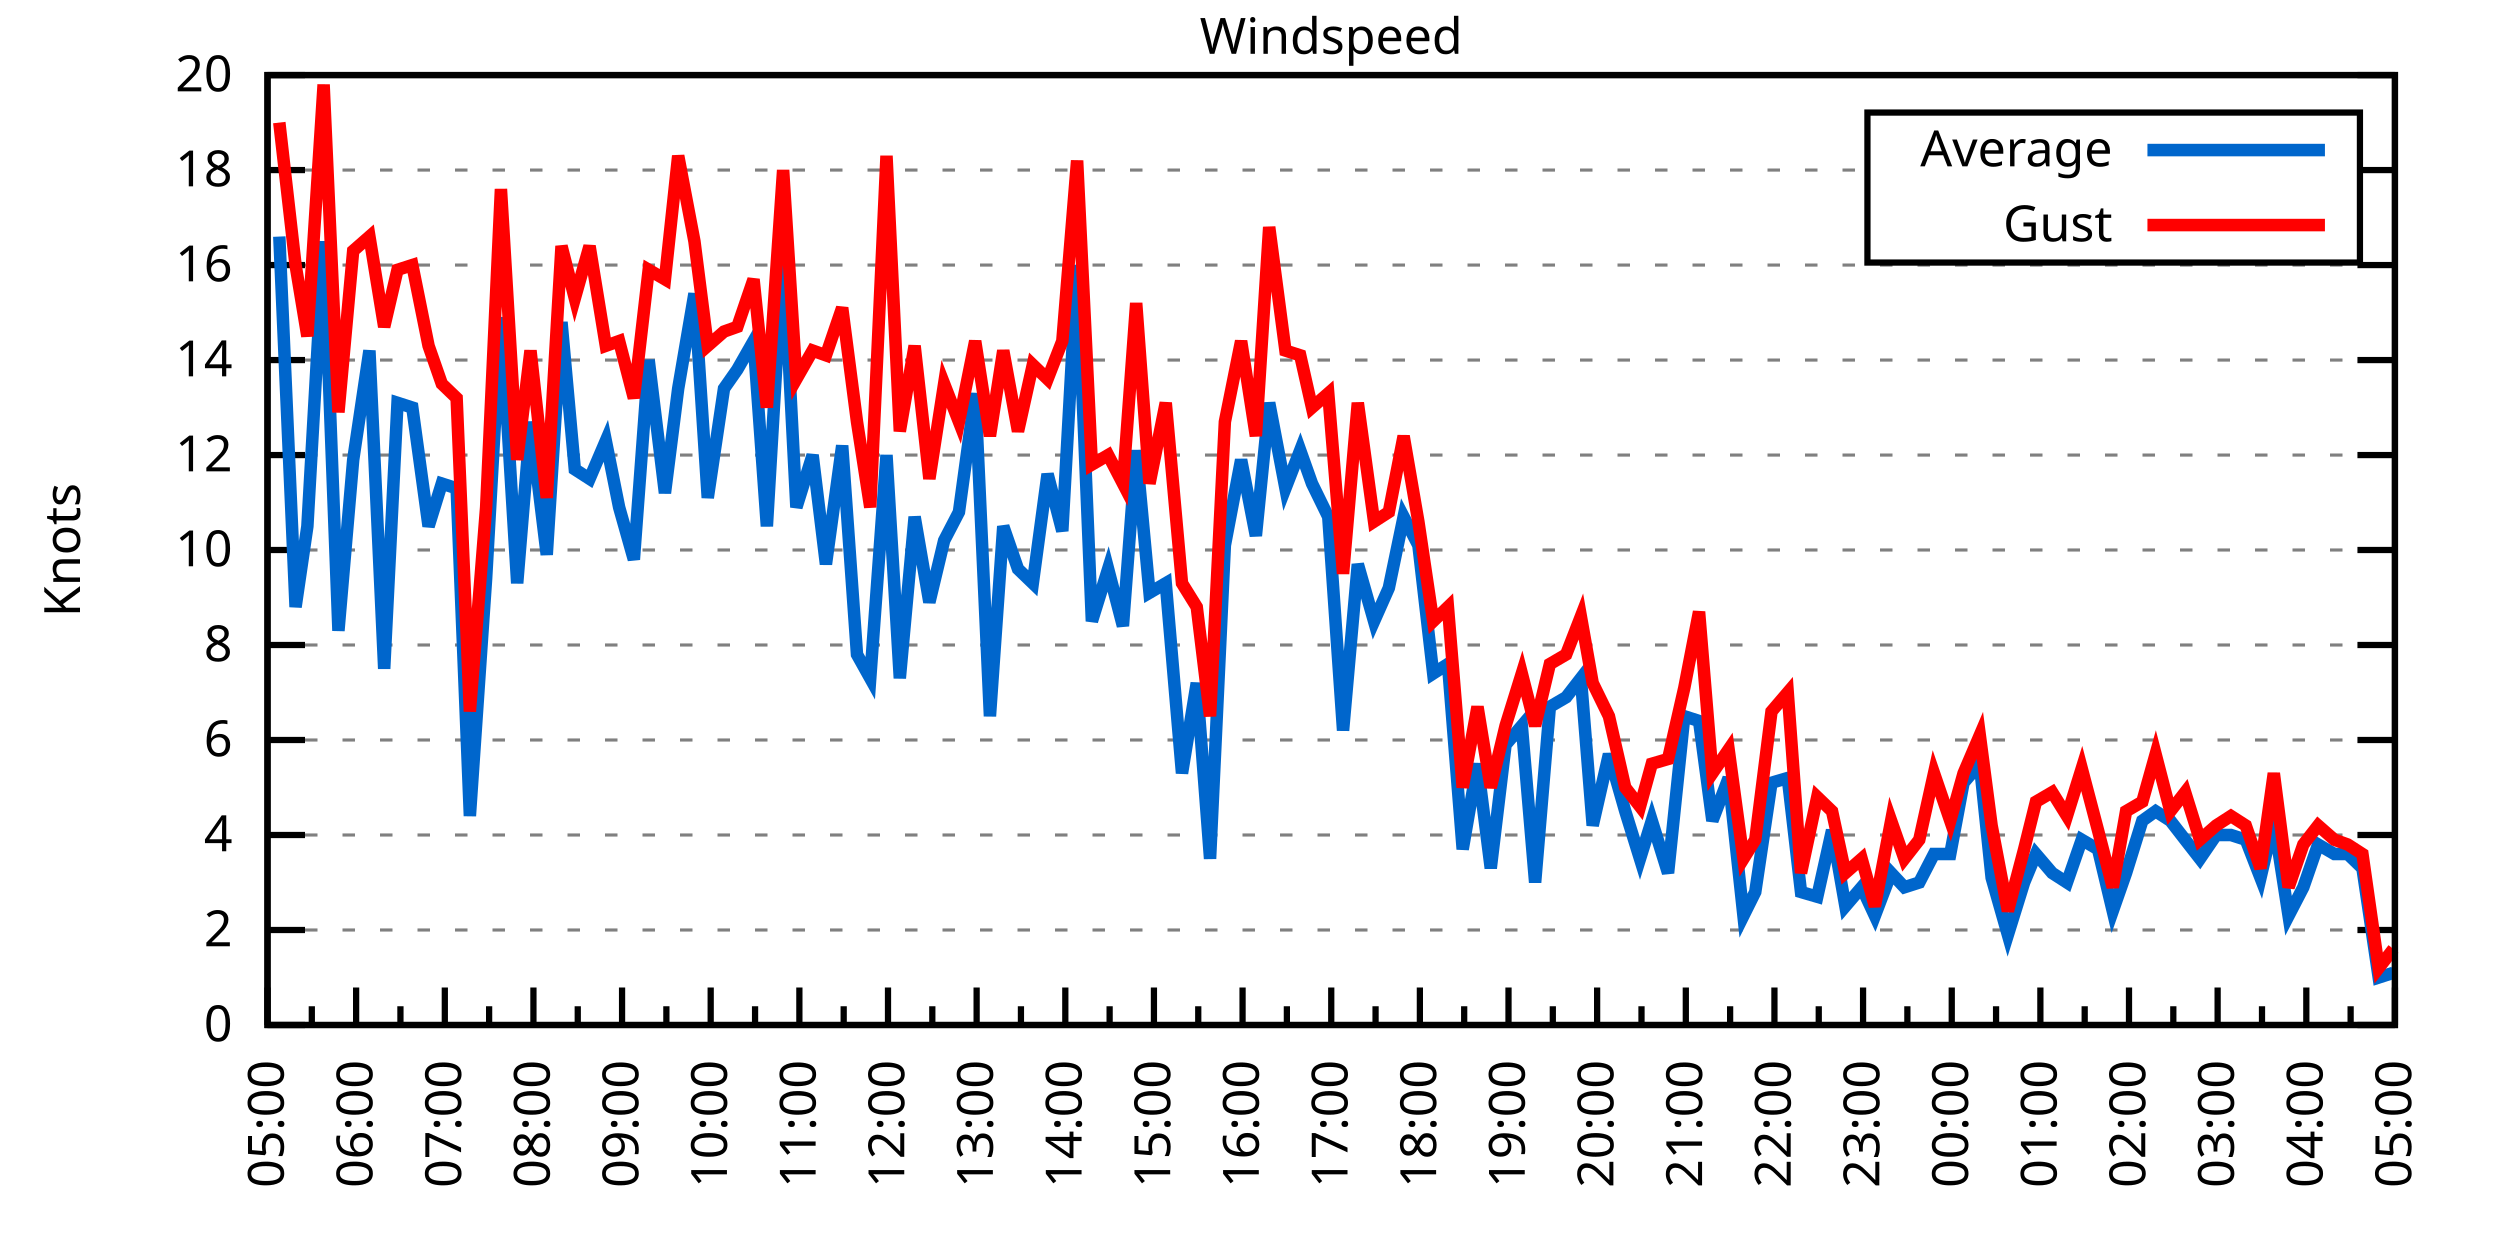
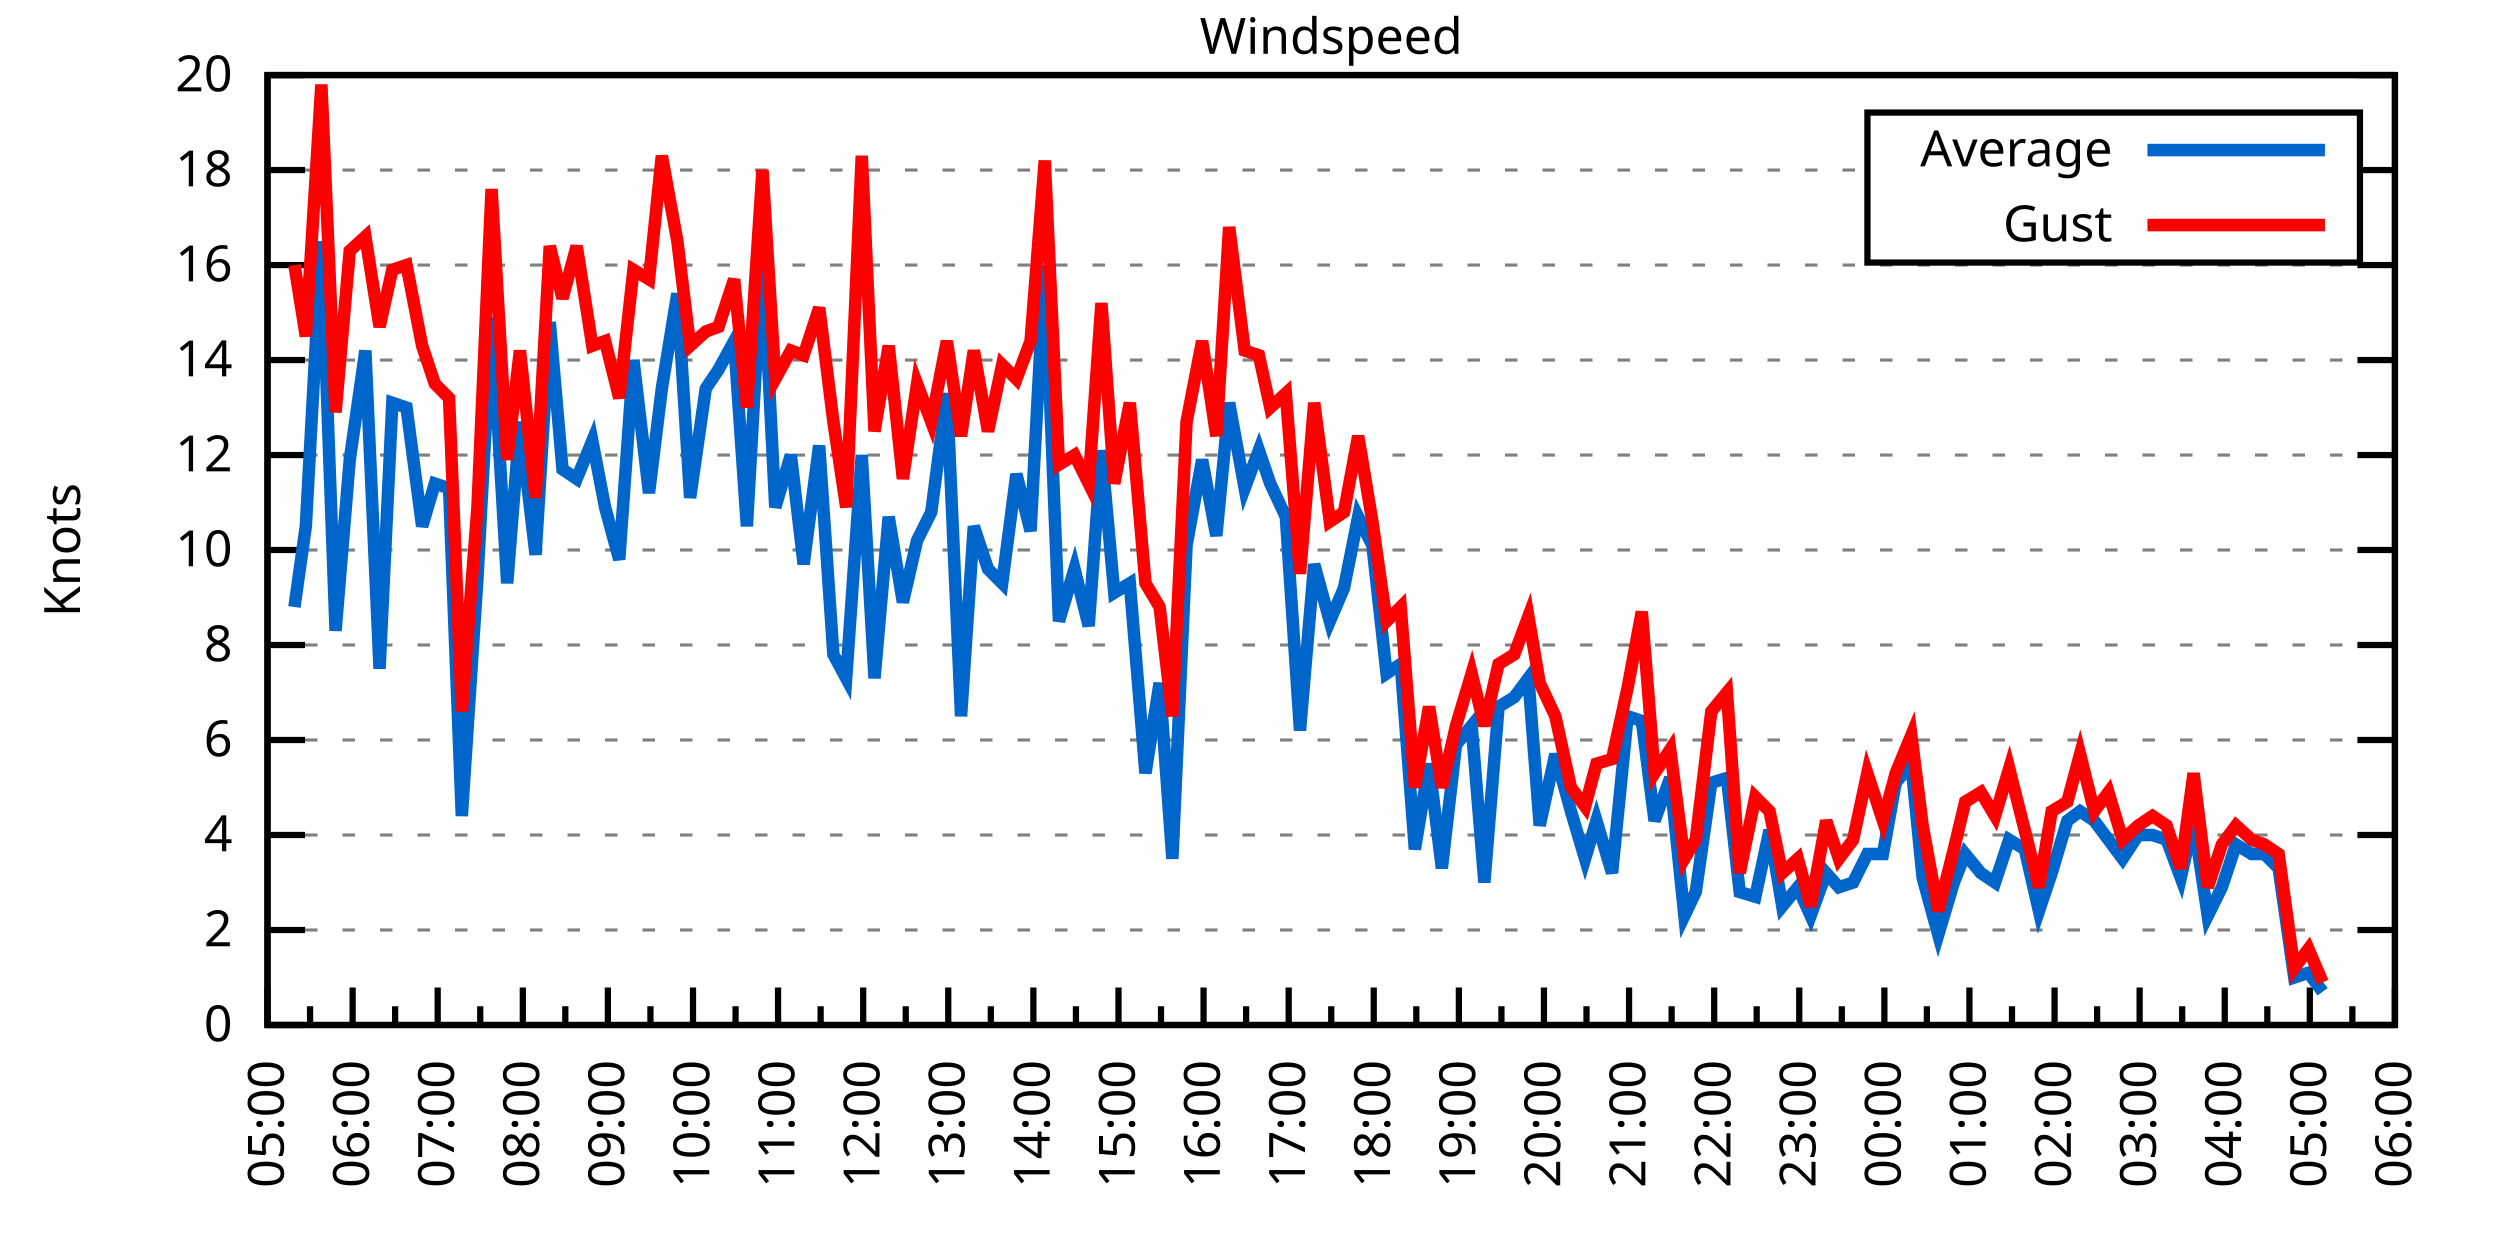
<svg xmlns="http://www.w3.org/2000/svg" xmlns:xlink="http://www.w3.org/1999/xlink" width="400" height="200" viewBox="0 0 400 200">
  <g id="gnuplot_canvas">
    <rect x="0" y="0" width="400" height="200" fill="none" />
    <defs>
      <circle id="gpDot" r="0.5" stroke-width="0.5" stroke="currentColor" />
      <path id="gpPt0" stroke-width="0.333" stroke="currentColor" d="M-1,0 h2 M0,-1 v2" />
      <path id="gpPt1" stroke-width="0.333" stroke="currentColor" d="M-1,-1 L1,1 M1,-1 L-1,1" />
      <path id="gpPt2" stroke-width="0.333" stroke="currentColor" d="M-1,0 L1,0 M0,-1 L0,1 M-1,-1 L1,1 M-1,1 L1,-1" />
      <rect id="gpPt3" stroke-width="0.333" stroke="currentColor" x="-1" y="-1" width="2" height="2" />
      <rect id="gpPt4" stroke-width="0.333" stroke="currentColor" fill="currentColor" x="-1" y="-1" width="2" height="2" />
      <circle id="gpPt5" stroke-width="0.333" stroke="currentColor" cx="0" cy="0" r="1" />
      <use xlink:href="#gpPt5" id="gpPt6" fill="currentColor" stroke="none" />
      <path id="gpPt7" stroke-width="0.333" stroke="currentColor" d="M0,-1.33 L-1.33,0.67 L1.33,0.67 z" />
      <use xlink:href="#gpPt7" id="gpPt8" fill="currentColor" stroke="none" />
      <use xlink:href="#gpPt7" id="gpPt9" stroke="currentColor" transform="rotate(180)" />
      <use xlink:href="#gpPt9" id="gpPt10" fill="currentColor" stroke="none" />
      <use xlink:href="#gpPt3" id="gpPt11" stroke="currentColor" transform="rotate(45)" />
      <use xlink:href="#gpPt11" id="gpPt12" fill="currentColor" stroke="none" />
      <path id="gpPt13" stroke-width="0.333" stroke="currentColor" d="M0,1.330 L1.265,0.411 L0.782,-1.067 L-0.782,-1.076 L-1.265,0.411 z" />
      <use xlink:href="#gpPt13" id="gpPt14" fill="currentColor" stroke="none" />
      <filter id="textbox" filterUnits="objectBoundingBox" x="0" y="0" height="1" width="1">
        <feFlood flood-color="white" flood-opacity="1" result="bgnd" />
        <feComposite in="SourceGraphic" in2="bgnd" operator="atop" />
      </filter>
      <filter id="greybox" filterUnits="objectBoundingBox" x="0" y="0" height="1" width="1">
        <feFlood flood-color="lightgrey" flood-opacity="1" result="grey" />
        <feComposite in="SourceGraphic" in2="grey" operator="atop" />
      </filter>
    </defs>
    <g fill="none" color="white" stroke="currentColor" stroke-width="1.00" stroke-linecap="butt" stroke-linejoin="miter">
</g>
    <g fill="none" color="black" stroke="currentColor" stroke-width="1.00" stroke-linecap="butt" stroke-linejoin="miter">
      <g stroke="none" shape-rendering="crispEdges">
        <polygon fill="rgb(255, 255, 255)" points="42.80,164.00 383.18,164.00 383.18,12.02 42.80,12.02 " />
      </g>
    </g>
    <g fill="none" color="black" stroke="currentColor" stroke-width="1.00" stroke-linecap="butt" stroke-linejoin="miter">
</g>
    <g fill="none" color="black" stroke="black" stroke-width="0.50" stroke-linecap="butt" stroke-linejoin="miter">
</g>
    <g fill="none" color="gray" stroke="currentColor" stroke-width="0.50" stroke-linecap="butt" stroke-linejoin="miter">
      <path stroke="gray" stroke-dasharray="2,4" class="gridline" d="M42.80,164.00 L383.19,164.00  " />
    </g>
    <g fill="none" color="gray" stroke="gray" stroke-width="1.00" stroke-linecap="butt" stroke-linejoin="miter">
</g>
    <g fill="none" color="black" stroke="currentColor" stroke-width="1.00" stroke-linecap="butt" stroke-linejoin="miter">
      <path stroke="black" d="M42.80,164.00 L48.80,164.00 M383.19,164.00 L377.19,164.00  " />
      <g transform="translate(37.20,166.60)" stroke="none" fill="black" font-family="Sans" font-size="8.00" text-anchor="end">
        <text>
          <tspan font-family="Sans"> 0</tspan>
        </text>
      </g>
    </g>
    <g fill="none" color="black" stroke="currentColor" stroke-width="1.00" stroke-linecap="butt" stroke-linejoin="miter">
</g>
    <g fill="none" color="black" stroke="black" stroke-width="0.50" stroke-linecap="butt" stroke-linejoin="miter">
</g>
    <g fill="none" color="gray" stroke="currentColor" stroke-width="0.50" stroke-linecap="butt" stroke-linejoin="miter">
      <path stroke="gray" stroke-dasharray="2,4" class="gridline" d="M42.80,148.80 L383.19,148.80  " />
    </g>
    <g fill="none" color="gray" stroke="gray" stroke-width="1.00" stroke-linecap="butt" stroke-linejoin="miter">
</g>
    <g fill="none" color="black" stroke="currentColor" stroke-width="1.00" stroke-linecap="butt" stroke-linejoin="miter">
      <path stroke="black" d="M42.80,148.80 L48.80,148.80 M383.19,148.80 L377.19,148.80  " />
      <g transform="translate(37.20,151.40)" stroke="none" fill="black" font-family="Sans" font-size="8.00" text-anchor="end">
        <text>
          <tspan font-family="Sans"> 2</tspan>
        </text>
      </g>
    </g>
    <g fill="none" color="black" stroke="currentColor" stroke-width="1.00" stroke-linecap="butt" stroke-linejoin="miter">
</g>
    <g fill="none" color="black" stroke="black" stroke-width="0.50" stroke-linecap="butt" stroke-linejoin="miter">
</g>
    <g fill="none" color="gray" stroke="currentColor" stroke-width="0.50" stroke-linecap="butt" stroke-linejoin="miter">
      <path stroke="gray" stroke-dasharray="2,4" class="gridline" d="M42.80,133.60 L383.19,133.60  " />
    </g>
    <g fill="none" color="gray" stroke="gray" stroke-width="1.00" stroke-linecap="butt" stroke-linejoin="miter">
</g>
    <g fill="none" color="black" stroke="currentColor" stroke-width="1.00" stroke-linecap="butt" stroke-linejoin="miter">
      <path stroke="black" d="M42.80,133.60 L48.80,133.60 M383.19,133.60 L377.19,133.60  " />
      <g transform="translate(37.20,136.20)" stroke="none" fill="black" font-family="Sans" font-size="8.00" text-anchor="end">
        <text>
          <tspan font-family="Sans"> 4</tspan>
        </text>
      </g>
    </g>
    <g fill="none" color="black" stroke="currentColor" stroke-width="1.00" stroke-linecap="butt" stroke-linejoin="miter">
</g>
    <g fill="none" color="black" stroke="black" stroke-width="0.50" stroke-linecap="butt" stroke-linejoin="miter">
</g>
    <g fill="none" color="gray" stroke="currentColor" stroke-width="0.50" stroke-linecap="butt" stroke-linejoin="miter">
      <path stroke="gray" stroke-dasharray="2,4" class="gridline" d="M42.80,118.40 L383.19,118.40  " />
    </g>
    <g fill="none" color="gray" stroke="gray" stroke-width="1.00" stroke-linecap="butt" stroke-linejoin="miter">
</g>
    <g fill="none" color="black" stroke="currentColor" stroke-width="1.00" stroke-linecap="butt" stroke-linejoin="miter">
      <path stroke="black" d="M42.80,118.40 L48.80,118.40 M383.19,118.40 L377.19,118.40  " />
      <g transform="translate(37.20,121.00)" stroke="none" fill="black" font-family="Sans" font-size="8.00" text-anchor="end">
        <text>
          <tspan font-family="Sans"> 6</tspan>
        </text>
      </g>
    </g>
    <g fill="none" color="black" stroke="currentColor" stroke-width="1.00" stroke-linecap="butt" stroke-linejoin="miter">
</g>
    <g fill="none" color="black" stroke="black" stroke-width="0.50" stroke-linecap="butt" stroke-linejoin="miter">
</g>
    <g fill="none" color="gray" stroke="currentColor" stroke-width="0.50" stroke-linecap="butt" stroke-linejoin="miter">
      <path stroke="gray" stroke-dasharray="2,4" class="gridline" d="M42.80,103.20 L383.19,103.20  " />
    </g>
    <g fill="none" color="gray" stroke="gray" stroke-width="1.00" stroke-linecap="butt" stroke-linejoin="miter">
</g>
    <g fill="none" color="black" stroke="currentColor" stroke-width="1.00" stroke-linecap="butt" stroke-linejoin="miter">
      <path stroke="black" d="M42.80,103.20 L48.80,103.20 M383.19,103.20 L377.19,103.20  " />
      <g transform="translate(37.20,105.80)" stroke="none" fill="black" font-family="Sans" font-size="8.00" text-anchor="end">
        <text>
          <tspan font-family="Sans"> 8</tspan>
        </text>
      </g>
    </g>
    <g fill="none" color="black" stroke="currentColor" stroke-width="1.00" stroke-linecap="butt" stroke-linejoin="miter">
</g>
    <g fill="none" color="black" stroke="black" stroke-width="0.50" stroke-linecap="butt" stroke-linejoin="miter">
</g>
    <g fill="none" color="gray" stroke="currentColor" stroke-width="0.50" stroke-linecap="butt" stroke-linejoin="miter">
      <path stroke="gray" stroke-dasharray="2,4" class="gridline" d="M42.80,88.00 L383.19,88.00  " />
    </g>
    <g fill="none" color="gray" stroke="gray" stroke-width="1.00" stroke-linecap="butt" stroke-linejoin="miter">
</g>
    <g fill="none" color="black" stroke="currentColor" stroke-width="1.00" stroke-linecap="butt" stroke-linejoin="miter">
      <path stroke="black" d="M42.80,88.00 L48.80,88.00 M383.19,88.00 L377.19,88.00  " />
      <g transform="translate(37.20,90.60)" stroke="none" fill="black" font-family="Sans" font-size="8.00" text-anchor="end">
        <text>
          <tspan font-family="Sans"> 10</tspan>
        </text>
      </g>
    </g>
    <g fill="none" color="black" stroke="currentColor" stroke-width="1.00" stroke-linecap="butt" stroke-linejoin="miter">
</g>
    <g fill="none" color="black" stroke="black" stroke-width="0.50" stroke-linecap="butt" stroke-linejoin="miter">
</g>
    <g fill="none" color="gray" stroke="currentColor" stroke-width="0.50" stroke-linecap="butt" stroke-linejoin="miter">
      <path stroke="gray" stroke-dasharray="2,4" class="gridline" d="M42.80,72.81 L383.19,72.81  " />
    </g>
    <g fill="none" color="gray" stroke="gray" stroke-width="1.00" stroke-linecap="butt" stroke-linejoin="miter">
</g>
    <g fill="none" color="black" stroke="currentColor" stroke-width="1.00" stroke-linecap="butt" stroke-linejoin="miter">
      <path stroke="black" d="M42.80,72.81 L48.80,72.81 M383.19,72.81 L377.19,72.81  " />
      <g transform="translate(37.20,75.41)" stroke="none" fill="black" font-family="Sans" font-size="8.00" text-anchor="end">
        <text>
          <tspan font-family="Sans"> 12</tspan>
        </text>
      </g>
    </g>
    <g fill="none" color="black" stroke="currentColor" stroke-width="1.00" stroke-linecap="butt" stroke-linejoin="miter">
</g>
    <g fill="none" color="black" stroke="black" stroke-width="0.50" stroke-linecap="butt" stroke-linejoin="miter">
</g>
    <g fill="none" color="gray" stroke="currentColor" stroke-width="0.50" stroke-linecap="butt" stroke-linejoin="miter">
      <path stroke="gray" stroke-dasharray="2,4" class="gridline" d="M42.80,57.61 L383.19,57.61  " />
    </g>
    <g fill="none" color="gray" stroke="gray" stroke-width="1.00" stroke-linecap="butt" stroke-linejoin="miter">
</g>
    <g fill="none" color="black" stroke="currentColor" stroke-width="1.00" stroke-linecap="butt" stroke-linejoin="miter">
      <path stroke="black" d="M42.80,57.61 L48.80,57.61 M383.19,57.61 L377.19,57.61  " />
      <g transform="translate(37.20,60.21)" stroke="none" fill="black" font-family="Sans" font-size="8.00" text-anchor="end">
        <text>
          <tspan font-family="Sans"> 14</tspan>
        </text>
      </g>
    </g>
    <g fill="none" color="black" stroke="currentColor" stroke-width="1.00" stroke-linecap="butt" stroke-linejoin="miter">
</g>
    <g fill="none" color="black" stroke="black" stroke-width="0.50" stroke-linecap="butt" stroke-linejoin="miter">
</g>
    <g fill="none" color="gray" stroke="currentColor" stroke-width="0.50" stroke-linecap="butt" stroke-linejoin="miter">
      <path stroke="gray" stroke-dasharray="2,4" class="gridline" d="M42.80,42.41 L383.19,42.41  " />
    </g>
    <g fill="none" color="gray" stroke="gray" stroke-width="1.00" stroke-linecap="butt" stroke-linejoin="miter">
</g>
    <g fill="none" color="black" stroke="currentColor" stroke-width="1.00" stroke-linecap="butt" stroke-linejoin="miter">
      <path stroke="black" d="M42.80,42.41 L48.80,42.41 M383.19,42.41 L377.19,42.41  " />
      <g transform="translate(37.20,45.01)" stroke="none" fill="black" font-family="Sans" font-size="8.00" text-anchor="end">
        <text>
          <tspan font-family="Sans"> 16</tspan>
        </text>
      </g>
    </g>
    <g fill="none" color="black" stroke="currentColor" stroke-width="1.00" stroke-linecap="butt" stroke-linejoin="miter">
</g>
    <g fill="none" color="black" stroke="black" stroke-width="0.50" stroke-linecap="butt" stroke-linejoin="miter">
</g>
    <g fill="none" color="gray" stroke="currentColor" stroke-width="0.50" stroke-linecap="butt" stroke-linejoin="miter">
      <path stroke="gray" stroke-dasharray="2,4" class="gridline" d="M42.80,27.21 L298.79,27.21 M377.59,27.21 L383.19,27.21  " />
    </g>
    <g fill="none" color="gray" stroke="gray" stroke-width="1.00" stroke-linecap="butt" stroke-linejoin="miter">
</g>
    <g fill="none" color="black" stroke="currentColor" stroke-width="1.00" stroke-linecap="butt" stroke-linejoin="miter">
      <path stroke="black" d="M42.80,27.21 L48.80,27.21 M383.19,27.21 L377.19,27.21  " />
      <g transform="translate(37.20,29.81)" stroke="none" fill="black" font-family="Sans" font-size="8.00" text-anchor="end">
        <text>
          <tspan font-family="Sans"> 18</tspan>
        </text>
      </g>
    </g>
    <g fill="none" color="black" stroke="currentColor" stroke-width="1.00" stroke-linecap="butt" stroke-linejoin="miter">
</g>
    <g fill="none" color="black" stroke="black" stroke-width="0.50" stroke-linecap="butt" stroke-linejoin="miter">
</g>
    <g fill="none" color="gray" stroke="currentColor" stroke-width="0.50" stroke-linecap="butt" stroke-linejoin="miter">
      <path stroke="gray" stroke-dasharray="2,4" class="gridline" d="M42.80,12.01 L383.19,12.01  " />
    </g>
    <g fill="none" color="gray" stroke="gray" stroke-width="1.00" stroke-linecap="butt" stroke-linejoin="miter">
</g>
    <g fill="none" color="black" stroke="currentColor" stroke-width="1.00" stroke-linecap="butt" stroke-linejoin="miter">
      <path stroke="black" d="M42.80,12.01 L48.80,12.01 M383.19,12.01 L377.19,12.01  " />
      <g transform="translate(37.20,14.61)" stroke="none" fill="black" font-family="Sans" font-size="8.00" text-anchor="end">
        <text>
          <tspan font-family="Sans"> 20</tspan>
        </text>
      </g>
    </g>
    <g fill="none" color="black" stroke="currentColor" stroke-width="1.00" stroke-linecap="butt" stroke-linejoin="miter">
      <path stroke="black" d="M42.80,164.00 L42.80,158.00  " />
      <g transform="translate(45.40,169.60) rotate(270)" stroke="none" fill="black" font-family="Sans" font-size="8.00" text-anchor="end">
        <text>
          <tspan font-family="Sans">05:00</tspan>
        </text>
      </g>
    </g>
    <g fill="none" color="black" stroke="currentColor" stroke-width="1.00" stroke-linecap="butt" stroke-linejoin="miter">
-       <path stroke="black" d="M49.89,164.00 L49.89,161.00 M56.98,164.00 L56.98,158.00  " />
-       <g transform="translate(59.58,169.60) rotate(270)" stroke="none" fill="black" font-family="Sans" font-size="8.00" text-anchor="end">
+       <path stroke="black" d="M49.61,164.00 L49.61,161.00 M56.42,164.00 L56.42,158.00  " />
+       <g transform="translate(59.02,169.60) rotate(270)" stroke="none" fill="black" font-family="Sans" font-size="8.00" text-anchor="end">
        <text>
          <tspan font-family="Sans">06:00</tspan>
        </text>
      </g>
    </g>
    <g fill="none" color="black" stroke="currentColor" stroke-width="1.00" stroke-linecap="butt" stroke-linejoin="miter">
-       <path stroke="black" d="M64.07,164.00 L64.07,161.00 M71.17,164.00 L71.17,158.00  " />
-       <g transform="translate(73.77,169.60) rotate(270)" stroke="none" fill="black" font-family="Sans" font-size="8.00" text-anchor="end">
+       <path stroke="black" d="M63.22,164.00 L63.22,161.00 M70.03,164.00 L70.03,158.00  " />
+       <g transform="translate(72.63,169.60) rotate(270)" stroke="none" fill="black" font-family="Sans" font-size="8.00" text-anchor="end">
        <text>
          <tspan font-family="Sans">07:00</tspan>
        </text>
      </g>
    </g>
    <g fill="none" color="black" stroke="currentColor" stroke-width="1.00" stroke-linecap="butt" stroke-linejoin="miter">
-       <path stroke="black" d="M78.26,164.00 L78.26,161.00 M85.35,164.00 L85.35,158.00  " />
-       <g transform="translate(87.95,169.60) rotate(270)" stroke="none" fill="black" font-family="Sans" font-size="8.00" text-anchor="end">
+       <path stroke="black" d="M76.84,164.00 L76.84,161.00 M83.65,164.00 L83.65,158.00  " />
+       <g transform="translate(86.25,169.60) rotate(270)" stroke="none" fill="black" font-family="Sans" font-size="8.00" text-anchor="end">
        <text>
          <tspan font-family="Sans">08:00</tspan>
        </text>
      </g>
    </g>
    <g fill="none" color="black" stroke="currentColor" stroke-width="1.00" stroke-linecap="butt" stroke-linejoin="miter">
-       <path stroke="black" d="M92.44,164.00 L92.44,161.00 M99.53,164.00 L99.53,158.00  " />
-       <g transform="translate(102.13,169.60) rotate(270)" stroke="none" fill="black" font-family="Sans" font-size="8.00" text-anchor="end">
+       <path stroke="black" d="M90.45,164.00 L90.45,161.00 M97.26,164.00 L97.26,158.00  " />
+       <g transform="translate(99.86,169.60) rotate(270)" stroke="none" fill="black" font-family="Sans" font-size="8.00" text-anchor="end">
        <text>
          <tspan font-family="Sans">09:00</tspan>
        </text>
      </g>
    </g>
    <g fill="none" color="black" stroke="currentColor" stroke-width="1.00" stroke-linecap="butt" stroke-linejoin="miter">
-       <path stroke="black" d="M106.62,164.00 L106.62,161.00 M113.71,164.00 L113.71,158.00  " />
-       <g transform="translate(116.31,169.60) rotate(270)" stroke="none" fill="black" font-family="Sans" font-size="8.00" text-anchor="end">
+       <path stroke="black" d="M104.07,164.00 L104.07,161.00 M110.88,164.00 L110.88,158.00  " />
+       <g transform="translate(113.48,169.60) rotate(270)" stroke="none" fill="black" font-family="Sans" font-size="8.00" text-anchor="end">
        <text>
          <tspan font-family="Sans">10:00</tspan>
        </text>
      </g>
    </g>
    <g fill="none" color="black" stroke="currentColor" stroke-width="1.00" stroke-linecap="butt" stroke-linejoin="miter">
-       <path stroke="black" d="M120.81,164.00 L120.81,161.00 M127.90,164.00 L127.90,158.00  " />
-       <g transform="translate(130.50,169.60) rotate(270)" stroke="none" fill="black" font-family="Sans" font-size="8.00" text-anchor="end">
+       <path stroke="black" d="M117.69,164.00 L117.69,161.00 M124.49,164.00 L124.49,158.00  " />
+       <g transform="translate(127.09,169.60) rotate(270)" stroke="none" fill="black" font-family="Sans" font-size="8.00" text-anchor="end">
        <text>
          <tspan font-family="Sans">11:00</tspan>
        </text>
      </g>
    </g>
    <g fill="none" color="black" stroke="currentColor" stroke-width="1.00" stroke-linecap="butt" stroke-linejoin="miter">
-       <path stroke="black" d="M134.99,164.00 L134.99,161.00 M142.08,164.00 L142.08,158.00  " />
-       <g transform="translate(144.68,169.60) rotate(270)" stroke="none" fill="black" font-family="Sans" font-size="8.00" text-anchor="end">
+       <path stroke="black" d="M131.30,164.00 L131.30,161.00 M138.11,164.00 L138.11,158.00  " />
+       <g transform="translate(140.71,169.60) rotate(270)" stroke="none" fill="black" font-family="Sans" font-size="8.00" text-anchor="end">
        <text>
          <tspan font-family="Sans">12:00</tspan>
        </text>
      </g>
    </g>
    <g fill="none" color="black" stroke="currentColor" stroke-width="1.00" stroke-linecap="butt" stroke-linejoin="miter">
-       <path stroke="black" d="M149.17,164.00 L149.17,161.00 M156.26,164.00 L156.26,158.00  " />
-       <g transform="translate(158.86,169.60) rotate(270)" stroke="none" fill="black" font-family="Sans" font-size="8.00" text-anchor="end">
+       <path stroke="black" d="M144.92,164.00 L144.92,161.00 M151.72,164.00 L151.72,158.00  " />
+       <g transform="translate(154.32,169.60) rotate(270)" stroke="none" fill="black" font-family="Sans" font-size="8.00" text-anchor="end">
        <text>
          <tspan font-family="Sans">13:00</tspan>
        </text>
      </g>
    </g>
    <g fill="none" color="black" stroke="currentColor" stroke-width="1.00" stroke-linecap="butt" stroke-linejoin="miter">
-       <path stroke="black" d="M163.35,164.00 L163.35,161.00 M170.45,164.00 L170.45,158.00  " />
-       <g transform="translate(173.05,169.60) rotate(270)" stroke="none" fill="black" font-family="Sans" font-size="8.00" text-anchor="end">
+       <path stroke="black" d="M158.53,164.00 L158.53,161.00 M165.34,164.00 L165.34,158.00  " />
+       <g transform="translate(167.94,169.60) rotate(270)" stroke="none" fill="black" font-family="Sans" font-size="8.00" text-anchor="end">
        <text>
          <tspan font-family="Sans">14:00</tspan>
        </text>
      </g>
    </g>
    <g fill="none" color="black" stroke="currentColor" stroke-width="1.00" stroke-linecap="butt" stroke-linejoin="miter">
-       <path stroke="black" d="M177.54,164.00 L177.54,161.00 M184.63,164.00 L184.63,158.00  " />
-       <g transform="translate(187.23,169.60) rotate(270)" stroke="none" fill="black" font-family="Sans" font-size="8.00" text-anchor="end">
+       <path stroke="black" d="M172.15,164.00 L172.15,161.00 M178.96,164.00 L178.96,158.00  " />
+       <g transform="translate(181.56,169.60) rotate(270)" stroke="none" fill="black" font-family="Sans" font-size="8.00" text-anchor="end">
        <text>
          <tspan font-family="Sans">15:00</tspan>
        </text>
      </g>
    </g>
    <g fill="none" color="black" stroke="currentColor" stroke-width="1.00" stroke-linecap="butt" stroke-linejoin="miter">
-       <path stroke="black" d="M191.72,164.00 L191.72,161.00 M198.81,164.00 L198.81,158.00  " />
-       <g transform="translate(201.41,169.60) rotate(270)" stroke="none" fill="black" font-family="Sans" font-size="8.00" text-anchor="end">
+       <path stroke="black" d="M185.76,164.00 L185.76,161.00 M192.57,164.00 L192.57,158.00  " />
+       <g transform="translate(195.17,169.60) rotate(270)" stroke="none" fill="black" font-family="Sans" font-size="8.00" text-anchor="end">
        <text>
          <tspan font-family="Sans">16:00</tspan>
        </text>
      </g>
    </g>
    <g fill="none" color="black" stroke="currentColor" stroke-width="1.00" stroke-linecap="butt" stroke-linejoin="miter">
-       <path stroke="black" d="M205.90,164.00 L205.90,161.00 M213.00,164.00 L213.00,158.00  " />
-       <g transform="translate(215.60,169.60) rotate(270)" stroke="none" fill="black" font-family="Sans" font-size="8.00" text-anchor="end">
+       <path stroke="black" d="M199.38,164.00 L199.38,161.00 M206.19,164.00 L206.19,158.00  " />
+       <g transform="translate(208.79,169.60) rotate(270)" stroke="none" fill="black" font-family="Sans" font-size="8.00" text-anchor="end">
        <text>
          <tspan font-family="Sans">17:00</tspan>
        </text>
      </g>
    </g>
    <g fill="none" color="black" stroke="currentColor" stroke-width="1.00" stroke-linecap="butt" stroke-linejoin="miter">
-       <path stroke="black" d="M220.09,164.00 L220.09,161.00 M227.18,164.00 L227.18,158.00  " />
-       <g transform="translate(229.78,169.60) rotate(270)" stroke="none" fill="black" font-family="Sans" font-size="8.00" text-anchor="end">
+       <path stroke="black" d="M213.00,164.00 L213.00,161.00 M219.80,164.00 L219.80,158.00  " />
+       <g transform="translate(222.40,169.60) rotate(270)" stroke="none" fill="black" font-family="Sans" font-size="8.00" text-anchor="end">
        <text>
          <tspan font-family="Sans">18:00</tspan>
        </text>
      </g>
    </g>
    <g fill="none" color="black" stroke="currentColor" stroke-width="1.00" stroke-linecap="butt" stroke-linejoin="miter">
-       <path stroke="black" d="M234.27,164.00 L234.27,161.00 M241.36,164.00 L241.36,158.00  " />
-       <g transform="translate(243.96,169.60) rotate(270)" stroke="none" fill="black" font-family="Sans" font-size="8.00" text-anchor="end">
+       <path stroke="black" d="M226.61,164.00 L226.61,161.00 M233.42,164.00 L233.42,158.00  " />
+       <g transform="translate(236.02,169.60) rotate(270)" stroke="none" fill="black" font-family="Sans" font-size="8.00" text-anchor="end">
        <text>
          <tspan font-family="Sans">19:00</tspan>
        </text>
      </g>
    </g>
    <g fill="none" color="black" stroke="currentColor" stroke-width="1.00" stroke-linecap="butt" stroke-linejoin="miter">
-       <path stroke="black" d="M248.45,164.00 L248.45,161.00 M255.54,164.00 L255.54,158.00  " />
-       <g transform="translate(258.14,169.60) rotate(270)" stroke="none" fill="black" font-family="Sans" font-size="8.00" text-anchor="end">
+       <path stroke="black" d="M240.23,164.00 L240.23,161.00 M247.03,164.00 L247.03,158.00  " />
+       <g transform="translate(249.63,169.60) rotate(270)" stroke="none" fill="black" font-family="Sans" font-size="8.00" text-anchor="end">
        <text>
          <tspan font-family="Sans">20:00</tspan>
        </text>
      </g>
    </g>
    <g fill="none" color="black" stroke="currentColor" stroke-width="1.00" stroke-linecap="butt" stroke-linejoin="miter">
-       <path stroke="black" d="M262.64,164.00 L262.64,161.00 M269.73,164.00 L269.73,158.00  " />
-       <g transform="translate(272.33,169.60) rotate(270)" stroke="none" fill="black" font-family="Sans" font-size="8.00" text-anchor="end">
+       <path stroke="black" d="M253.84,164.00 L253.84,161.00 M260.65,164.00 L260.65,158.00  " />
+       <g transform="translate(263.25,169.60) rotate(270)" stroke="none" fill="black" font-family="Sans" font-size="8.00" text-anchor="end">
        <text>
          <tspan font-family="Sans">21:00</tspan>
        </text>
      </g>
    </g>
    <g fill="none" color="black" stroke="currentColor" stroke-width="1.00" stroke-linecap="butt" stroke-linejoin="miter">
-       <path stroke="black" d="M276.82,164.00 L276.82,161.00 M283.91,164.00 L283.91,158.00  " />
-       <g transform="translate(286.51,169.60) rotate(270)" stroke="none" fill="black" font-family="Sans" font-size="8.00" text-anchor="end">
+       <path stroke="black" d="M267.46,164.00 L267.46,161.00 M274.27,164.00 L274.27,158.00  " />
+       <g transform="translate(276.87,169.60) rotate(270)" stroke="none" fill="black" font-family="Sans" font-size="8.00" text-anchor="end">
        <text>
          <tspan font-family="Sans">22:00</tspan>
        </text>
      </g>
    </g>
    <g fill="none" color="black" stroke="currentColor" stroke-width="1.00" stroke-linecap="butt" stroke-linejoin="miter">
-       <path stroke="black" d="M291.00,164.00 L291.00,161.00 M298.09,164.00 L298.09,158.00  " />
-       <g transform="translate(300.69,169.60) rotate(270)" stroke="none" fill="black" font-family="Sans" font-size="8.00" text-anchor="end">
+       <path stroke="black" d="M281.07,164.00 L281.07,161.00 M287.88,164.00 L287.88,158.00  " />
+       <g transform="translate(290.48,169.60) rotate(270)" stroke="none" fill="black" font-family="Sans" font-size="8.00" text-anchor="end">
        <text>
          <tspan font-family="Sans">23:00</tspan>
        </text>
      </g>
    </g>
    <g fill="none" color="black" stroke="currentColor" stroke-width="1.00" stroke-linecap="butt" stroke-linejoin="miter">
-       <path stroke="black" d="M305.18,164.00 L305.18,161.00 M312.28,164.00 L312.28,158.00  " />
-       <g transform="translate(314.88,169.60) rotate(270)" stroke="none" fill="black" font-family="Sans" font-size="8.00" text-anchor="end">
+       <path stroke="black" d="M294.69,164.00 L294.69,161.00 M301.50,164.00 L301.50,158.00  " />
+       <g transform="translate(304.10,169.60) rotate(270)" stroke="none" fill="black" font-family="Sans" font-size="8.00" text-anchor="end">
        <text>
          <tspan font-family="Sans">00:00</tspan>
        </text>
      </g>
    </g>
    <g fill="none" color="black" stroke="currentColor" stroke-width="1.00" stroke-linecap="butt" stroke-linejoin="miter">
-       <path stroke="black" d="M319.37,164.00 L319.37,161.00 M326.46,164.00 L326.46,158.00  " />
-       <g transform="translate(329.06,169.60) rotate(270)" stroke="none" fill="black" font-family="Sans" font-size="8.00" text-anchor="end">
+       <path stroke="black" d="M308.30,164.00 L308.30,161.00 M315.11,164.00 L315.11,158.00  " />
+       <g transform="translate(317.71,169.60) rotate(270)" stroke="none" fill="black" font-family="Sans" font-size="8.00" text-anchor="end">
        <text>
          <tspan font-family="Sans">01:00</tspan>
        </text>
      </g>
    </g>
    <g fill="none" color="black" stroke="currentColor" stroke-width="1.00" stroke-linecap="butt" stroke-linejoin="miter">
-       <path stroke="black" d="M333.55,164.00 L333.55,161.00 M340.64,164.00 L340.64,158.00  " />
-       <g transform="translate(343.24,169.60) rotate(270)" stroke="none" fill="black" font-family="Sans" font-size="8.00" text-anchor="end">
+       <path stroke="black" d="M321.92,164.00 L321.92,161.00 M328.73,164.00 L328.73,158.00  " />
+       <g transform="translate(331.33,169.60) rotate(270)" stroke="none" fill="black" font-family="Sans" font-size="8.00" text-anchor="end">
        <text>
          <tspan font-family="Sans">02:00</tspan>
        </text>
      </g>
    </g>
    <g fill="none" color="black" stroke="currentColor" stroke-width="1.00" stroke-linecap="butt" stroke-linejoin="miter">
-       <path stroke="black" d="M347.73,164.00 L347.73,161.00 M354.82,164.00 L354.82,158.00  " />
-       <g transform="translate(357.42,169.60) rotate(270)" stroke="none" fill="black" font-family="Sans" font-size="8.00" text-anchor="end">
+       <path stroke="black" d="M335.54,164.00 L335.54,161.00 M342.34,164.00 L342.34,158.00  " />
+       <g transform="translate(344.94,169.60) rotate(270)" stroke="none" fill="black" font-family="Sans" font-size="8.00" text-anchor="end">
        <text>
          <tspan font-family="Sans">03:00</tspan>
        </text>
      </g>
    </g>
    <g fill="none" color="black" stroke="currentColor" stroke-width="1.00" stroke-linecap="butt" stroke-linejoin="miter">
-       <path stroke="black" d="M361.92,164.00 L361.92,161.00 M369.01,164.00 L369.01,158.00  " />
-       <g transform="translate(371.61,169.60) rotate(270)" stroke="none" fill="black" font-family="Sans" font-size="8.00" text-anchor="end">
+       <path stroke="black" d="M349.15,164.00 L349.15,161.00 M355.96,164.00 L355.96,158.00  " />
+       <g transform="translate(358.56,169.60) rotate(270)" stroke="none" fill="black" font-family="Sans" font-size="8.00" text-anchor="end">
        <text>
          <tspan font-family="Sans">04:00</tspan>
        </text>
      </g>
    </g>
    <g fill="none" color="black" stroke="currentColor" stroke-width="1.00" stroke-linecap="butt" stroke-linejoin="miter">
-       <path stroke="black" d="M376.10,164.00 L376.10,161.00 M383.19,164.00 L383.19,158.00  " />
+       <path stroke="black" d="M362.77,164.00 L362.77,161.00 M369.57,164.00 L369.57,158.00  " />
+       <g transform="translate(372.17,169.60) rotate(270)" stroke="none" fill="black" font-family="Sans" font-size="8.00" text-anchor="end">
+         <text>
+           <tspan font-family="Sans">05:00</tspan>
+         </text>
+       </g>
+     </g>
+     <g fill="none" color="black" stroke="currentColor" stroke-width="1.00" stroke-linecap="butt" stroke-linejoin="miter">
+       <path stroke="black" d="M376.38,164.00 L376.38,161.00 M383.19,164.00 L383.19,158.00  " />
      <g transform="translate(385.79,169.60) rotate(270)" stroke="none" fill="black" font-family="Sans" font-size="8.00" text-anchor="end">
        <text>
-           <tspan font-family="Sans">05:00</tspan>
+           <tspan font-family="Sans">06:00</tspan>
        </text>
      </g>
    </g>
    <g fill="none" color="black" stroke="currentColor" stroke-width="1.00" stroke-linecap="butt" stroke-linejoin="miter">
</g>
    <g fill="none" color="black" stroke="currentColor" stroke-width="1.00" stroke-linecap="butt" stroke-linejoin="miter">
      <path stroke="black" d="M42.80,12.01 L42.80,164.00 L383.19,164.00 L383.19,12.01 L42.80,12.01 Z  " />
    </g>
    <g fill="none" color="black" stroke="currentColor" stroke-width="1.00" stroke-linecap="butt" stroke-linejoin="miter">
      <g transform="translate(12.80,88.01) rotate(270)" stroke="none" fill="black" font-family="Sans" font-size="8.00" text-anchor="middle">
        <text>
          <tspan font-family="Sans">Knots</tspan>
        </text>
      </g>
    </g>
    <g fill="none" color="black" stroke="currentColor" stroke-width="1.00" stroke-linecap="butt" stroke-linejoin="miter">
</g>
    <g fill="none" color="black" stroke="currentColor" stroke-width="1.00" stroke-linecap="butt" stroke-linejoin="miter">
      <path stroke="black" d="M298.79,42.01 L298.79,18.01 L377.59,18.01 L377.59,42.01 L298.79,42.01 Z  " />
    </g>
    <g id="Windspeed_plot_1">
      <g fill="none" color="white" stroke="black" stroke-width="2.00" stroke-linecap="butt" stroke-linejoin="miter">
</g>
      <g fill="none" color="black" stroke="currentColor" stroke-width="2.00" stroke-linecap="butt" stroke-linejoin="miter">
        <g transform="translate(337.99,26.61)" stroke="none" fill="black" font-family="Sans" font-size="8.00" text-anchor="end">
          <text>
            <tspan font-family="Sans">Average</tspan>
          </text>
        </g>
      </g>
      <g fill="none" color="black" stroke="currentColor" stroke-width="2.00" stroke-linecap="butt" stroke-linejoin="miter">
-         <path stroke="rgb(  0, 102, 204)" d="M343.59,24.01 L371.99,24.01 M44.69,37.85 L47.29,97.12 L49.18,84.21 L51.78,38.61 L54.15,100.92 L56.51,73.57   L59.11,56.09 L61.47,107.00 L63.60,64.45 L65.97,65.21 L68.57,84.21 L70.69,77.37 L73.06,78.13 L75.18,130.56   L77.78,92.56 L80.15,50.77 L82.75,93.32 L84.88,67.49 L87.48,88.76 L89.84,51.53 L91.97,75.09 L94.33,76.61   L96.93,70.53 L99.06,81.17 L101.42,89.52 L103.79,57.61 L106.39,78.89 L108.51,62.17 L111.11,46.97 L113.24,79.65   L115.84,62.17 L117.97,59.13 L120.57,54.57 L122.70,84.21 L125.30,40.13 L127.42,81.17 L130.02,72.81 L132.15,90.28   L134.75,71.29 L137.12,104.72 L139.24,108.52 L141.84,72.81 L143.97,108.52 L146.34,82.69 L148.70,96.36 L151.06,86.49   L153.43,81.93 L156.03,62.93 L158.39,114.60 L160.52,84.21 L162.88,91.04 L165.25,93.32 L167.61,75.85 L169.97,84.97   L172.34,42.41 L174.70,99.40 L177.30,91.04 L179.67,100.16 L181.79,72.05 L183.92,94.84 L186.52,93.32 L189.12,123.72   L191.48,109.28 L193.61,137.40 L195.98,87.25 L198.58,73.57 L200.94,85.73 L203.07,64.45 L205.67,78.13 L208.03,72.05   L209.92,77.37 L212.52,82.69 L214.89,116.88 L217.25,90.28 L219.85,99.40 L222.21,94.08 L224.58,82.69 L226.94,87.25   L229.31,107.76 L231.67,106.24 L234.03,135.88 L236.40,122.20 L238.52,138.92 L240.89,119.16 L243.49,116.12 L245.62,141.20   L247.98,113.08 L250.58,111.56 L252.94,108.52 L254.83,132.08 L257.43,120.68 L260.04,129.80 L262.40,137.40 L264.29,131.32   L266.89,139.68 L269.49,114.60 L271.85,115.36 L273.98,131.32 L276.58,124.48 L278.95,146.52 L280.84,142.72 L283.44,125.24   L286.04,124.48 L288.16,142.72 L290.76,143.48 L293.13,132.84 L295.26,145.00 L297.86,141.96 L299.98,146.52 L302.58,139.68   L304.71,141.96 L307.08,141.20 L309.44,136.64 L312.04,136.64 L314.17,125.24 L316.77,122.20 L318.66,140.44 L321.26,149.56   L323.86,141.20 L325.75,136.64 L328.35,139.68 L330.71,141.20 L333.08,134.36 L335.68,135.88 L338.04,145.76 L340.17,139.68   L342.77,131.32 L344.90,129.80 L347.26,131.32 L349.62,134.36 L351.99,137.40 L354.59,133.60 L356.95,133.60 L359.32,134.36   L361.68,140.44 L363.81,131.32 L366.17,146.52 L368.53,141.96 L370.90,135.12 L373.50,136.64 L375.63,136.64 L377.99,138.92   L380.59,156.40 L382.95,155.64  " />
+         <path stroke="rgb(  0, 102, 204)" d="M343.59,24.01 L371.99,24.01 M47.11,97.12 L48.93,84.21 L51.42,38.61 L53.69,100.92 L55.96,73.57 L58.46,56.09   L60.73,107.00 L62.77,64.45 L65.04,65.21 L67.54,84.21 L69.58,77.37 L71.85,78.13 L73.89,130.56 L76.39,92.56   L78.65,50.77 L81.15,93.32 L83.19,67.49 L85.69,88.76 L87.96,51.53 L90.00,75.09 L92.27,76.61 L94.77,70.53   L96.81,81.17 L99.08,89.52 L101.35,57.61 L103.84,78.89 L105.89,62.17 L108.38,46.97 L110.42,79.65 L112.92,62.17   L114.96,59.13 L117.46,54.57 L119.50,84.21 L122.00,40.13 L124.04,81.17 L126.54,72.81 L128.58,90.28 L131.07,71.29   L133.34,104.72 L135.39,108.52 L137.88,72.81 L139.92,108.52 L142.19,82.69 L144.46,96.36 L146.73,86.49 L149.00,81.93   L151.50,62.93 L153.77,114.60 L155.81,84.21 L158.08,91.04 L160.35,93.32 L162.62,75.85 L164.89,84.97 L167.16,42.41   L169.43,99.40 L171.92,91.04 L174.19,100.16 L176.23,72.05 L178.28,94.84 L180.77,93.32 L183.27,123.72 L185.54,109.28   L187.58,137.40 L189.85,87.25 L192.34,73.57 L194.61,85.73 L196.66,64.45 L199.15,78.13 L201.42,72.05 L203.24,77.37   L205.73,82.69 L208.00,116.88 L210.27,90.28 L212.77,99.40 L215.04,94.08 L217.31,82.69 L219.58,87.25 L221.85,107.76   L224.11,106.24 L226.38,135.88 L228.65,122.20 L230.70,138.92 L232.96,119.16 L235.46,116.12 L237.50,141.20 L239.77,113.08   L242.27,111.56 L244.54,108.52 L246.35,132.08 L248.85,120.68 L251.35,129.80 L253.61,137.40 L255.43,131.32 L257.93,139.68   L260.42,114.60 L262.69,115.36 L264.73,131.32 L267.23,124.48 L269.50,146.52 L271.32,142.72 L273.81,125.24 L276.31,124.48   L278.35,142.72 L280.85,143.48 L283.12,132.84 L285.16,145.00 L287.65,141.96 L289.70,146.52 L292.19,139.68 L294.23,141.96   L296.50,141.20 L298.77,136.64 L301.27,136.64 L303.31,125.24 L305.81,122.20 L307.62,140.44 L310.12,149.56 L312.62,141.20   L314.43,136.64 L316.93,139.68 L319.20,141.20 L321.47,134.36 L323.96,135.88 L326.23,145.76 L328.27,139.68 L330.77,131.32   L332.81,129.80 L335.08,131.32 L337.35,134.36 L339.62,137.40 L342.12,133.60 L344.39,133.60 L346.65,134.36 L348.92,140.44   L350.97,131.32 L353.24,146.52 L355.50,141.96 L357.77,135.12 L360.27,136.64 L362.31,136.64 L364.58,138.92 L367.08,156.40   L369.35,155.64 L371.62,158.68  " />
      </g>
    </g>
    <g id="Windspeed_plot_2">
      <g fill="none" color="black" stroke="currentColor" stroke-width="2.00" stroke-linecap="butt" stroke-linejoin="miter">
        <g transform="translate(337.99,38.61)" stroke="none" fill="black" font-family="Sans" font-size="8.00" text-anchor="end">
          <text>
            <tspan font-family="Sans">Gust</tspan>
          </text>
        </g>
      </g>
      <g fill="none" color="black" stroke="currentColor" stroke-width="2.00" stroke-linecap="butt" stroke-linejoin="miter">
-         <path stroke="rgb(255,   0,   0)" d="M343.59,36.01 L371.99,36.01 M44.69,19.61 L47.29,42.41 L49.18,53.81 L51.78,13.53 L54.15,65.97 L56.51,40.13   L59.11,37.85 L61.47,52.29 L63.60,43.17 L65.97,42.41 L68.57,55.33 L70.69,61.41 L73.06,63.69 L75.18,113.84   L77.78,81.17 L80.15,30.25 L82.75,73.57 L84.88,56.09 L87.48,79.65 L89.84,39.37 L91.97,47.73 L94.33,39.37   L96.93,55.33 L99.06,54.57 L101.42,63.69 L103.79,43.17 L106.39,44.69 L108.51,24.93 L111.11,38.61 L113.24,55.33   L115.84,53.05 L117.97,52.29 L120.57,44.69 L122.70,65.21 L125.30,27.21 L127.42,60.65 L130.02,56.09 L132.15,56.85   L134.75,49.25 L137.12,67.49 L139.24,81.17 L141.84,24.93 L143.97,69.01 L146.34,55.33 L148.70,76.61 L151.06,61.41   L153.43,67.49 L156.03,54.57 L158.39,69.77 L160.52,56.09 L162.88,69.01 L165.25,58.37 L167.61,60.65 L169.97,54.57   L172.34,25.69 L174.70,74.33 L177.30,72.81 L179.67,77.37 L181.79,48.49 L183.92,77.37 L186.52,64.45 L189.12,93.32   L191.48,97.12 L193.61,114.60 L195.98,67.49 L198.58,54.57 L200.94,69.77 L203.07,36.33 L205.67,56.09 L208.03,56.85   L209.92,65.21 L212.52,62.93 L214.89,91.80 L217.25,64.45 L219.85,83.45 L222.21,81.93 L224.58,69.77 L226.94,83.45   L229.31,99.40 L231.67,97.12 L234.03,126.00 L236.40,113.08 L238.52,126.00 L240.89,116.12 L243.49,107.76 L245.62,116.12   L247.98,106.24 L250.58,104.72 L252.94,98.64 L254.83,109.28 L257.43,114.60 L260.04,126.00 L262.40,129.04 L264.29,122.20   L266.89,121.44 L269.49,110.04 L271.85,97.88 L273.98,123.72 L276.58,119.92 L278.95,137.40 L280.84,134.36 L283.44,113.84   L286.04,110.80 L288.16,139.68 L290.76,127.52 L293.13,129.80 L295.26,139.68 L297.86,137.40 L299.98,145.00 L302.58,131.32   L304.71,137.40 L307.08,134.36 L309.44,123.72 L312.04,131.32 L314.17,123.72 L316.77,117.64 L318.66,132.08 L321.26,145.76   L323.86,135.88 L325.75,128.28 L328.35,126.76 L330.71,130.56 L333.08,122.96 L335.68,132.84 L338.04,141.96 L340.17,129.80   L342.77,128.28 L344.90,120.68 L347.26,129.80 L349.62,126.76 L351.99,134.36 L354.59,132.08 L356.95,130.56 L359.32,132.08   L361.68,138.92 L363.81,123.72 L366.17,141.96 L368.53,135.12 L370.90,132.08 L373.50,134.36 L375.63,135.12 L377.99,136.64   L380.59,154.88 L382.95,151.84  " />
+         <path stroke="rgb(255,   0,   0)" d="M343.59,36.01 L371.99,36.01 M47.11,42.41 L48.93,53.81 L51.42,13.53 L53.69,65.97 L55.96,40.13 L58.46,37.85   L60.73,52.29 L62.77,43.17 L65.04,42.41 L67.54,55.33 L69.58,61.41 L71.85,63.69 L73.89,113.84 L76.39,81.17   L78.65,30.25 L81.15,73.57 L83.19,56.09 L85.69,79.65 L87.96,39.37 L90.00,47.73 L92.27,39.37 L94.77,55.33   L96.81,54.57 L99.08,63.69 L101.35,43.17 L103.84,44.69 L105.89,24.93 L108.38,38.61 L110.42,55.33 L112.92,53.05   L114.96,52.29 L117.46,44.69 L119.50,65.21 L122.00,27.21 L124.04,60.65 L126.54,56.09 L128.58,56.85 L131.07,49.25   L133.34,67.49 L135.39,81.17 L137.88,24.93 L139.92,69.01 L142.19,55.33 L144.46,76.61 L146.73,61.41 L149.00,67.49   L151.50,54.57 L153.77,69.77 L155.81,56.09 L158.08,69.01 L160.35,58.37 L162.62,60.65 L164.89,54.57 L167.16,25.69   L169.43,74.33 L171.92,72.81 L174.19,77.37 L176.23,48.49 L178.28,77.37 L180.77,64.45 L183.27,93.32 L185.54,97.12   L187.58,114.60 L189.85,67.49 L192.34,54.57 L194.61,69.77 L196.66,36.33 L199.15,56.09 L201.42,56.85 L203.24,65.21   L205.73,62.93 L208.00,91.80 L210.27,64.45 L212.77,83.45 L215.04,81.93 L217.31,69.77 L219.58,83.45 L221.85,99.40   L224.11,97.12 L226.38,126.00 L228.65,113.08 L230.70,126.00 L232.96,116.12 L235.46,107.76 L237.50,116.12 L239.77,106.24   L242.27,104.72 L244.54,98.64 L246.35,109.28 L248.85,114.60 L251.35,126.00 L253.61,129.04 L255.43,122.20 L257.93,121.44   L260.42,110.04 L262.69,97.88 L264.73,123.72 L267.23,119.92 L269.50,137.40 L271.32,134.36 L273.81,113.84 L276.31,110.80   L278.35,139.68 L280.85,127.52 L283.12,129.80 L285.16,139.68 L287.65,137.40 L289.70,145.00 L292.19,131.32 L294.23,137.40   L296.50,134.36 L298.77,123.72 L301.27,131.32 L303.31,123.72 L305.81,117.64 L307.62,132.08 L310.12,145.76 L312.62,135.88   L314.43,128.28 L316.93,126.76 L319.20,130.56 L321.47,122.96 L323.96,132.84 L326.23,141.96 L328.27,129.80 L330.77,128.28   L332.81,120.68 L335.08,129.80 L337.35,126.76 L339.62,134.36 L342.12,132.08 L344.39,130.56 L346.65,132.08 L348.92,138.92   L350.97,123.72 L353.24,141.96 L355.50,135.12 L357.77,132.08 L360.27,134.36 L362.31,135.12 L364.58,136.64 L367.08,154.88   L369.35,151.84 L371.62,157.16  " />
      </g>
    </g>
    <g fill="none" color="black" stroke="currentColor" stroke-width="2.00" stroke-linecap="butt" stroke-linejoin="miter">
</g>
    <g fill="none" color="black" stroke="black" stroke-width="1.00" stroke-linecap="butt" stroke-linejoin="miter">
</g>
    <g fill="none" color="black" stroke="currentColor" stroke-width="1.00" stroke-linecap="butt" stroke-linejoin="miter">
      <path stroke="black" d="M42.80,12.01 L42.80,164.00 L383.19,164.00 L383.19,12.01 L42.80,12.01 Z  " />
    </g>
    <g fill="none" color="black" stroke="currentColor" stroke-width="1.00" stroke-linecap="butt" stroke-linejoin="miter">
      <g transform="translate(212.99,8.61)" stroke="none" fill="black" font-family="Sans" font-size="8.00" text-anchor="middle">
        <text>
          <tspan font-family="Sans">Windspeed</tspan>
        </text>
      </g>
    </g>
    <g fill="none" color="black" stroke="currentColor" stroke-width="1.00" stroke-linecap="butt" stroke-linejoin="miter">
</g>
  </g>
</svg>
